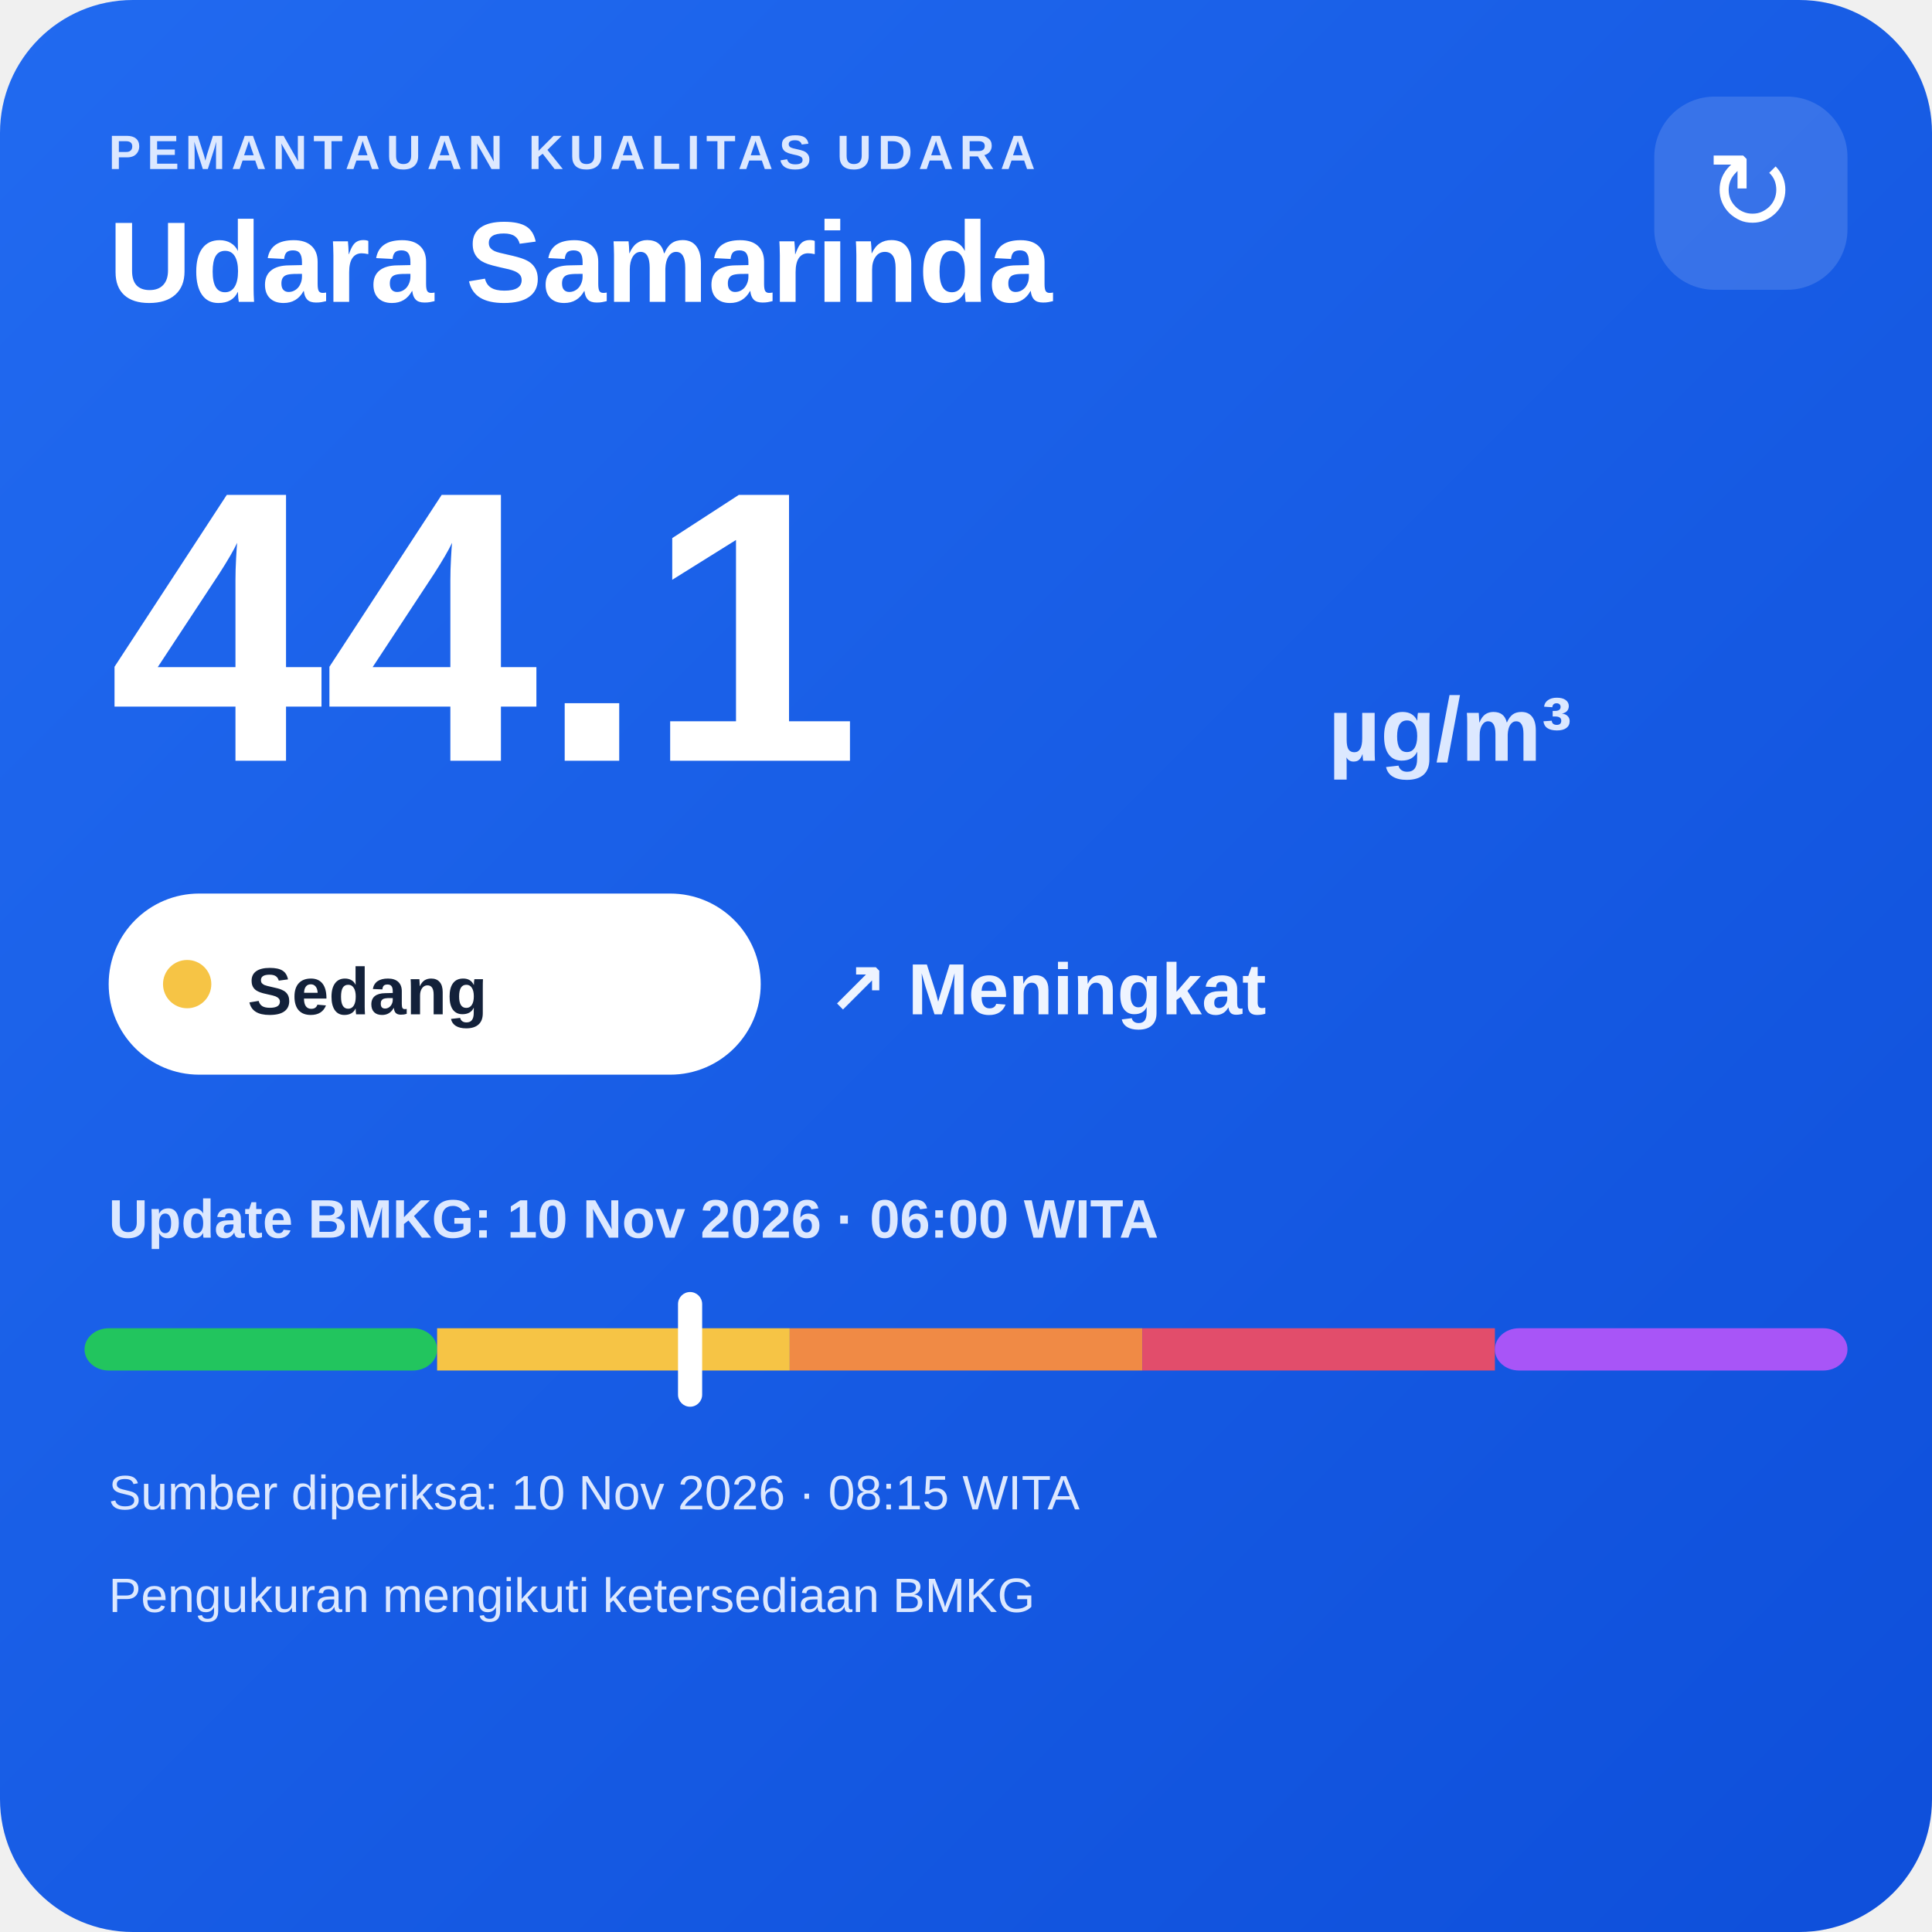
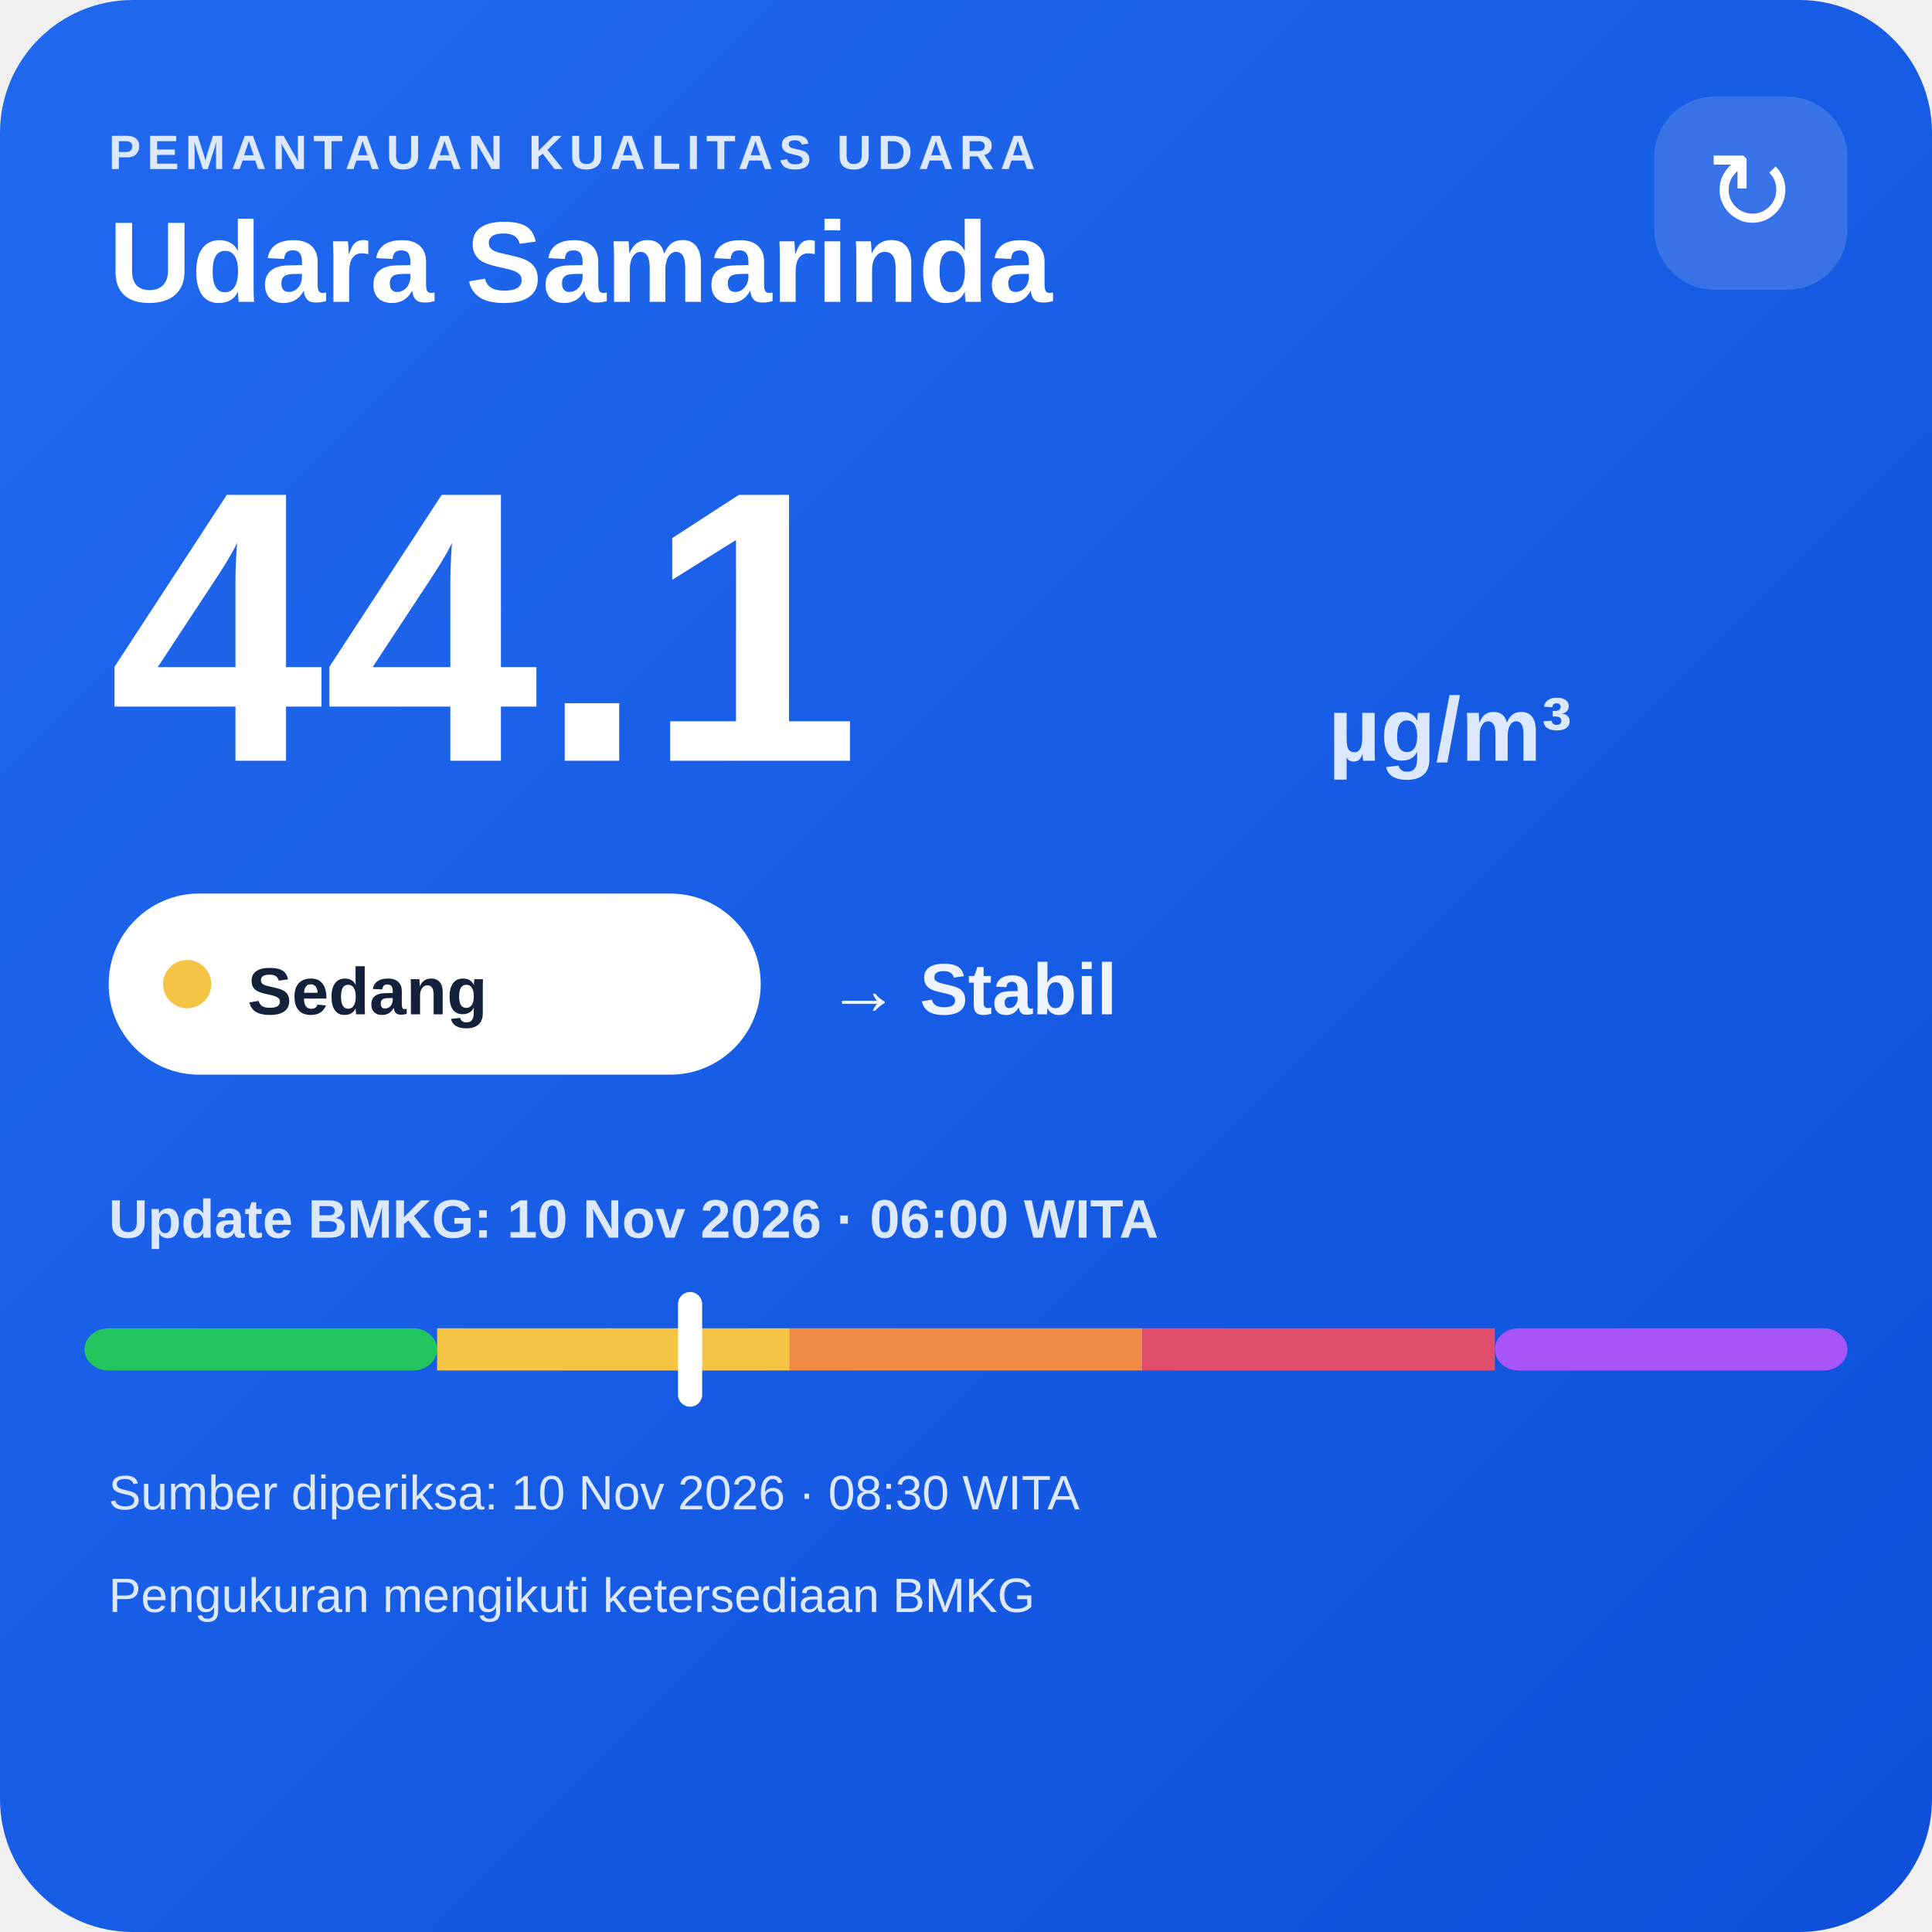
<svg xmlns="http://www.w3.org/2000/svg" width="320" height="320" viewBox="0 0 320 320">
  <defs>
    <linearGradient id="bg" x1="0" y1="0" x2="1" y2="1">
      <stop offset="0" stop-color="#216af0" />
      <stop offset="1" stop-color="#0e4fda" />
    </linearGradient>
  </defs>
  <rect width="320" height="320" rx="22" fill="url(#bg)" />
  <text x="18" y="28" fill="#dce8ff" font-family="Arial,sans-serif" font-size="8" font-weight="700" letter-spacing="1">PEMANTAUAN KUALITAS UDARA</text>
  <text x="18" y="50" fill="#ffffff" font-family="Arial,sans-serif" font-size="19" font-weight="700">Udara Samarinda</text>
  <rect x="274" y="16" width="32" height="32" rx="10" fill="#ffffff" fill-opacity=".14" />
  <text x="290" y="38" text-anchor="middle" fill="#ffffff" font-family="Arial,sans-serif" font-size="18">↻</text>
  <text x="18" y="126" fill="#ffffff" font-family="Arial,sans-serif" font-size="64" font-weight="800">44.1</text>
  <text x="220" y="126" fill="#dce8ff" font-family="Arial,sans-serif" font-size="15" font-weight="700">µg/m³</text>
  <rect x="18" y="148" width="108" height="30" rx="15" fill="#ffffff" />
  <circle cx="31" cy="163" r="4" fill="#f6c445" />
  <text x="41" y="168" fill="#13213a" font-family="Arial,sans-serif" font-size="11" font-weight="700">Sedang</text>
-   <text x="137" y="168" fill="#eef4ff" font-family="Arial,sans-serif" font-size="12" font-weight="700">↗ Meningkat</text>
+   <text x="137" y="168" fill="#eef4ff" font-family="Arial,sans-serif" font-size="12" font-weight="700">→ Stabil</text>
  <text x="18" y="205" fill="#dce8ff" font-family="Arial,sans-serif" font-size="9" font-weight="700">Update BMKG: 10 Nov 2026 · 06:00 WITA</text>
  <rect x="14" y="220" width="58.4" height="7" rx="4" fill="#22c55e" />
  <rect x="72.4" y="220" width="58.4" height="7" fill="#f6c445" />
  <rect x="130.8" y="220" width="58.4" height="7" fill="#f08a45" />
  <rect x="189.2" y="220" width="58.4" height="7" fill="#e24d6b" />
  <rect x="247.6" y="220" width="58.4" height="7" rx="4" fill="#a855f7" />
  <rect x="112.3" y="214" width="4" height="19" rx="2" fill="#ffffff" />
-   <text x="18" y="250" fill="#dce8ff" font-family="Arial,sans-serif" font-size="8">Sumber diperiksa: 10 Nov 2026 · 08:15 WITA</text>
+   <text x="18" y="250" fill="#dce8ff" font-family="Arial,sans-serif" font-size="8">Sumber diperiksa: 10 Nov 2026 · 08:30 WITA</text>
  <text x="18" y="267" fill="#dce8ff" font-family="Arial,sans-serif" font-size="8">Pengukuran mengikuti ketersediaan BMKG</text>
</svg>
